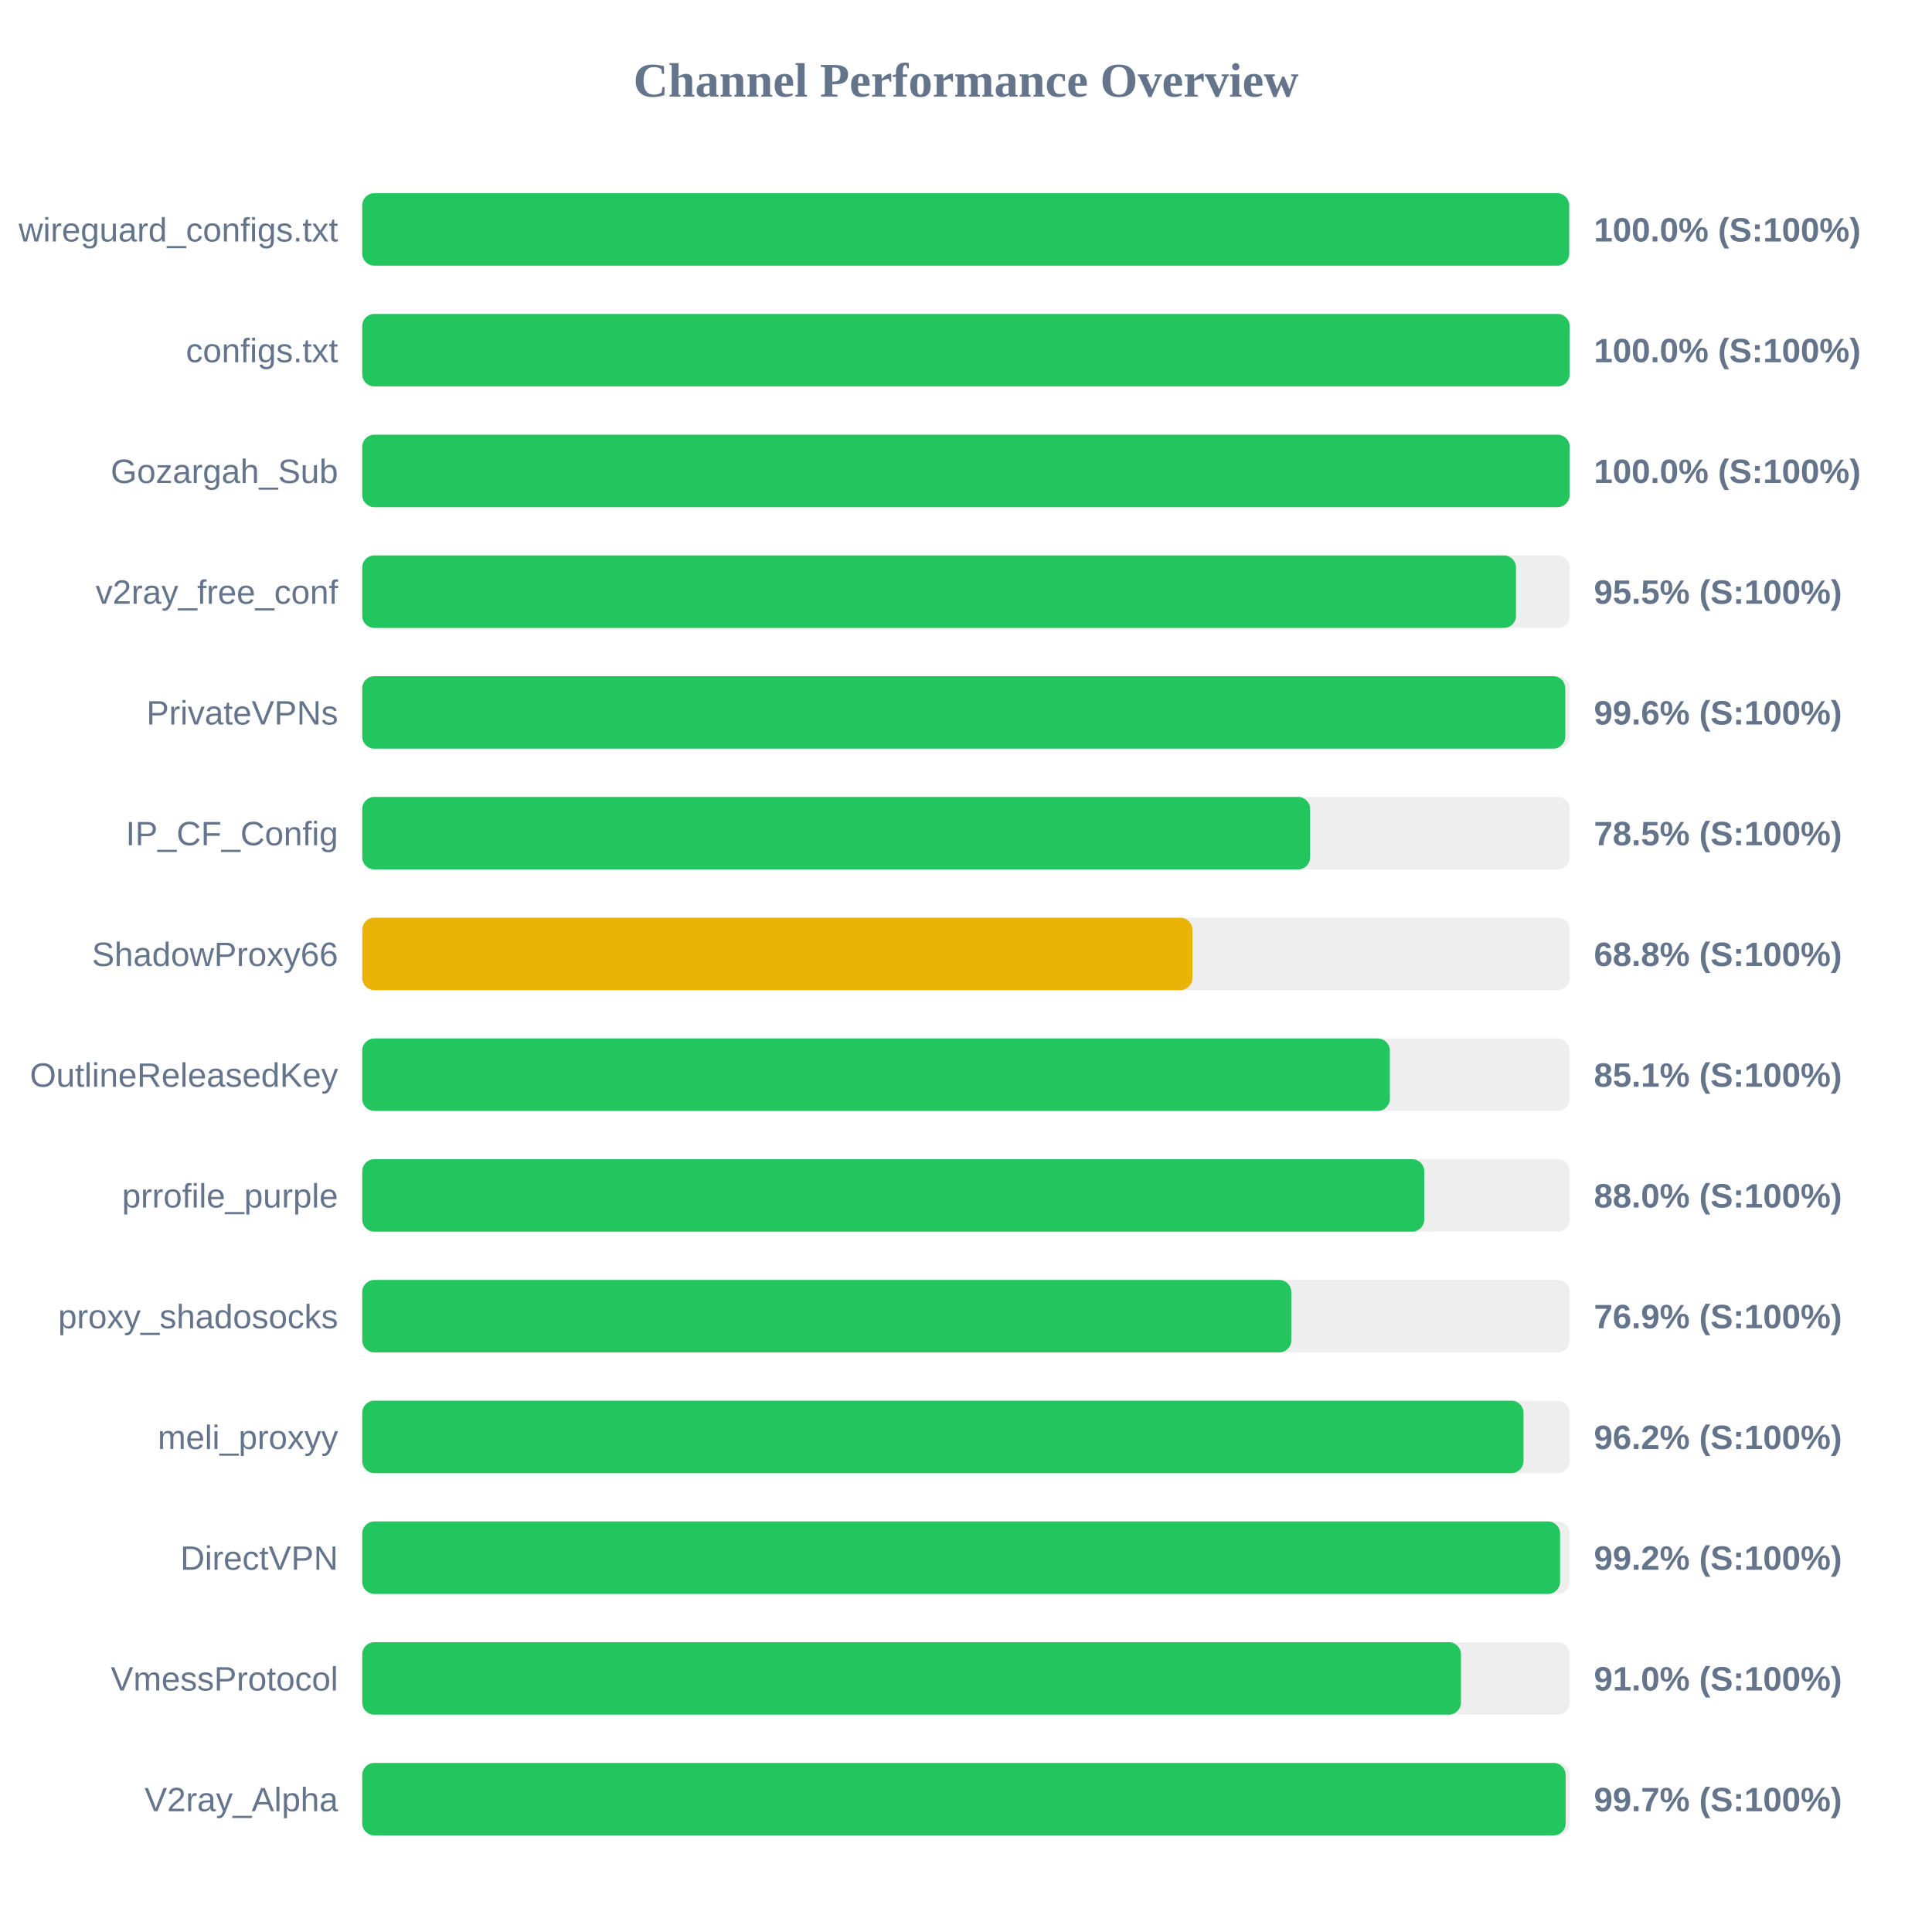
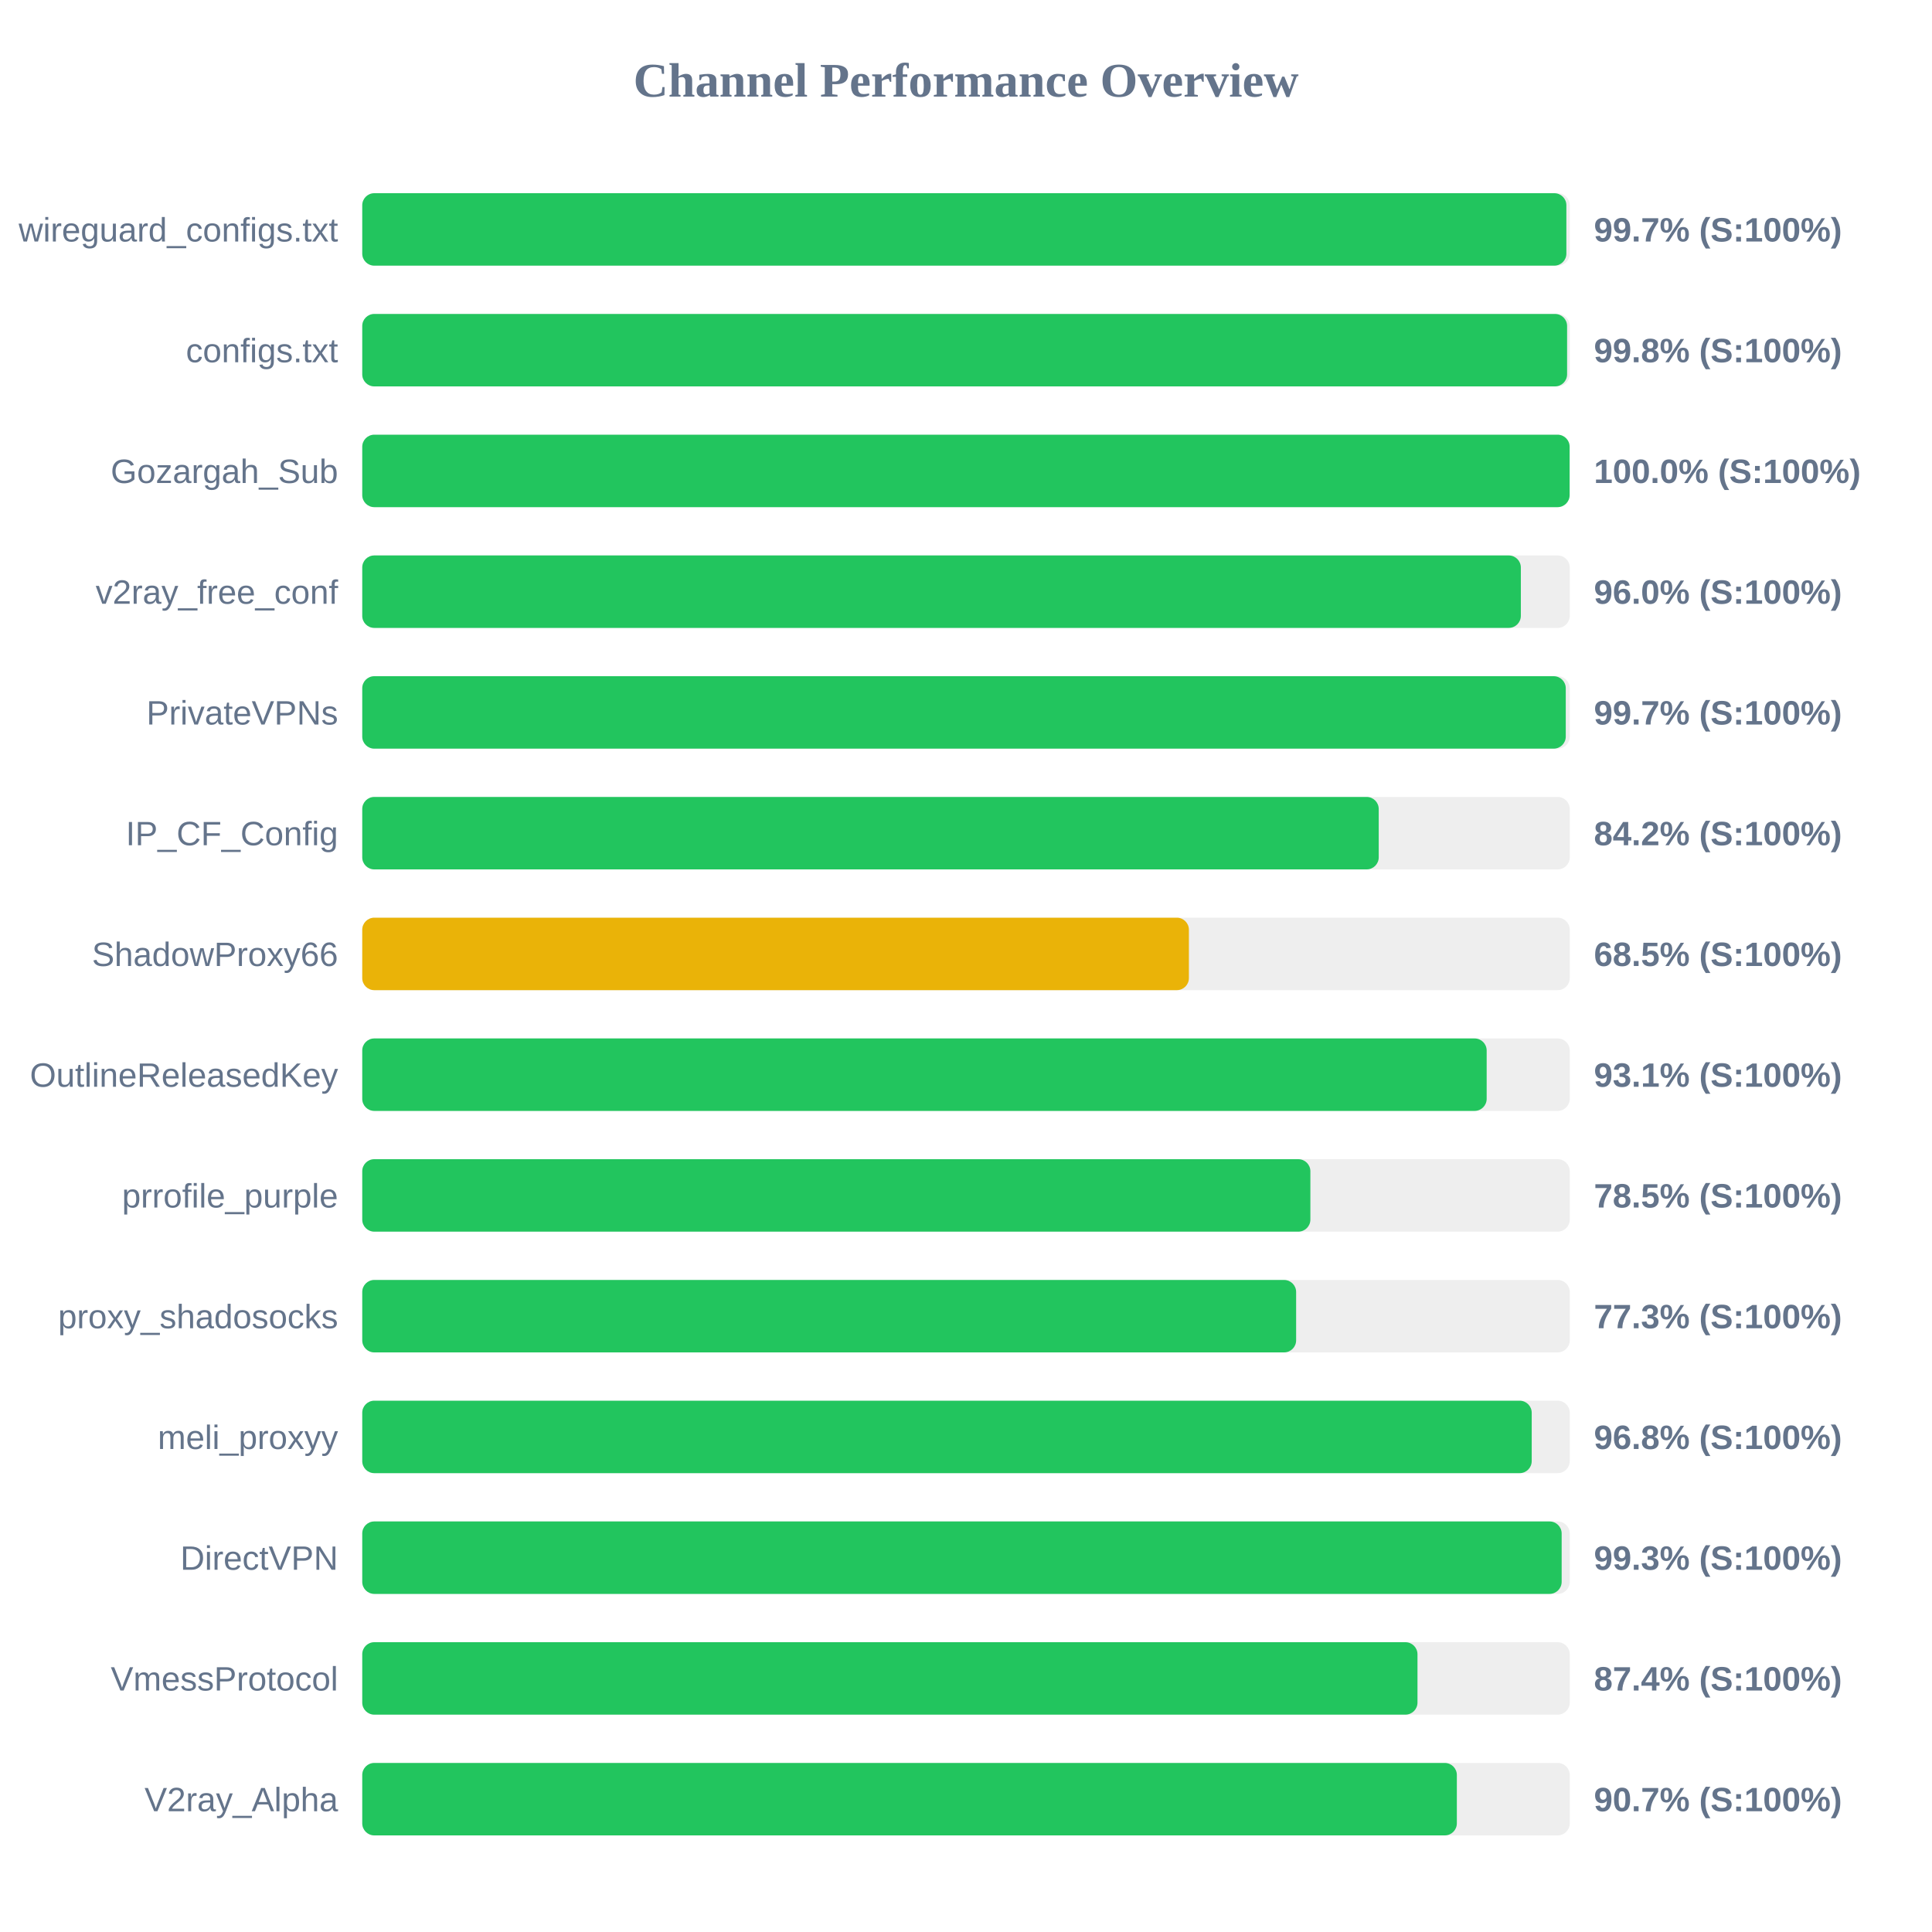
<svg xmlns="http://www.w3.org/2000/svg" width="800" height="800" version="1.1">
  <style>
        .row { font: 14px Arial; fill: #64748b; }
        .score { font: bold 14px Arial; fill: #64748b; }
    </style>
  <text x="400" y="40" text-anchor="middle" font-size="20px" font-weight="bold" fill="#64748b">Channel Performance Overview</text>
  <rect x="150" y="80" width="500" height="30" fill="#eee" rx="5" />
-   <rect x="150" y="80" width="499.75" height="30" fill="#22c55e" rx="5" />
+   <rect x="150" y="80" width="498.6" height="30" fill="#22c55e" rx="5" />
  <text x="140" y="100" text-anchor="end" class="row">wireguard_configs.txt</text>
-   <text x="660" y="100" text-anchor="start" class="score">100.0% (S:100%)</text>
+   <text x="660" y="100" text-anchor="start" class="score">99.7% (S:100%)</text>
  <rect x="150" y="130" width="500" height="30" fill="#eee" rx="5" />
-   <rect x="150" y="130" width="499.95" height="30" fill="#22c55e" rx="5" />
+   <rect x="150" y="130" width="498.9" height="30" fill="#22c55e" rx="5" />
  <text x="140" y="150" text-anchor="end" class="row">configs.txt</text>
-   <text x="660" y="150" text-anchor="start" class="score">100.0% (S:100%)</text>
+   <text x="660" y="150" text-anchor="start" class="score">99.8% (S:100%)</text>
  <rect x="150" y="180" width="500" height="30" fill="#eee" rx="5" />
  <rect x="150" y="180" width="499.95" height="30" fill="#22c55e" rx="5" />
  <text x="140" y="200" text-anchor="end" class="row">Gozargah_Sub</text>
  <text x="660" y="200" text-anchor="start" class="score">100.0% (S:100%)</text>
  <rect x="150" y="230" width="500" height="30" fill="#eee" rx="5" />
-   <rect x="150" y="230" width="477.75" height="30" fill="#22c55e" rx="5" />
+   <rect x="150" y="230" width="479.75" height="30" fill="#22c55e" rx="5" />
  <text x="140" y="250" text-anchor="end" class="row">v2ray_free_conf</text>
-   <text x="660" y="250" text-anchor="start" class="score">95.5% (S:100%)</text>
+   <text x="660" y="250" text-anchor="start" class="score">96.0% (S:100%)</text>
  <rect x="150" y="280" width="500" height="30" fill="#eee" rx="5" />
-   <rect x="150" y="280" width="498.15" height="30" fill="#22c55e" rx="5" />
+   <rect x="150" y="280" width="498.35" height="30" fill="#22c55e" rx="5" />
  <text x="140" y="300" text-anchor="end" class="row">PrivateVPNs</text>
-   <text x="660" y="300" text-anchor="start" class="score">99.6% (S:100%)</text>
+   <text x="660" y="300" text-anchor="start" class="score">99.7% (S:100%)</text>
  <rect x="150" y="330" width="500" height="30" fill="#eee" rx="5" />
-   <rect x="150" y="330" width="392.5" height="30" fill="#22c55e" rx="5" />
+   <rect x="150" y="330" width="420.9" height="30" fill="#22c55e" rx="5" />
  <text x="140" y="350" text-anchor="end" class="row">IP_CF_Config</text>
-   <text x="660" y="350" text-anchor="start" class="score">78.5% (S:100%)</text>
+   <text x="660" y="350" text-anchor="start" class="score">84.2% (S:100%)</text>
  <rect x="150" y="380" width="500" height="30" fill="#eee" rx="5" />
-   <rect x="150" y="380" width="343.75" height="30" fill="#eab308" rx="5" />
+   <rect x="150" y="380" width="342.3" height="30" fill="#eab308" rx="5" />
  <text x="140" y="400" text-anchor="end" class="row">ShadowProxy66</text>
-   <text x="660" y="400" text-anchor="start" class="score">68.8% (S:100%)</text>
+   <text x="660" y="400" text-anchor="start" class="score">68.5% (S:100%)</text>
  <rect x="150" y="430" width="500" height="30" fill="#eee" rx="5" />
-   <rect x="150" y="430" width="425.5" height="30" fill="#22c55e" rx="5" />
+   <rect x="150" y="430" width="465.6" height="30" fill="#22c55e" rx="5" />
  <text x="140" y="450" text-anchor="end" class="row">OutlineReleasedKey</text>
-   <text x="660" y="450" text-anchor="start" class="score">85.1% (S:100%)</text>
+   <text x="660" y="450" text-anchor="start" class="score">93.1% (S:100%)</text>
  <rect x="150" y="480" width="500" height="30" fill="#eee" rx="5" />
-   <rect x="150" y="480" width="439.75" height="30" fill="#22c55e" rx="5" />
+   <rect x="150" y="480" width="392.6" height="30" fill="#22c55e" rx="5" />
  <text x="140" y="500" text-anchor="end" class="row">prrofile_purple</text>
-   <text x="660" y="500" text-anchor="start" class="score">88.0% (S:100%)</text>
+   <text x="660" y="500" text-anchor="start" class="score">78.5% (S:100%)</text>
  <rect x="150" y="530" width="500" height="30" fill="#eee" rx="5" />
-   <rect x="150" y="530" width="384.7" height="30" fill="#22c55e" rx="5" />
+   <rect x="150" y="530" width="386.7" height="30" fill="#22c55e" rx="5" />
  <text x="140" y="550" text-anchor="end" class="row">proxy_shadosocks</text>
-   <text x="660" y="550" text-anchor="start" class="score">76.9% (S:100%)</text>
+   <text x="660" y="550" text-anchor="start" class="score">77.3% (S:100%)</text>
  <rect x="150" y="580" width="500" height="30" fill="#eee" rx="5" />
-   <rect x="150" y="580" width="480.85" height="30" fill="#22c55e" rx="5" />
+   <rect x="150" y="580" width="484.25" height="30" fill="#22c55e" rx="5" />
  <text x="140" y="600" text-anchor="end" class="row">meli_proxyy</text>
-   <text x="660" y="600" text-anchor="start" class="score">96.2% (S:100%)</text>
+   <text x="660" y="600" text-anchor="start" class="score">96.8% (S:100%)</text>
  <rect x="150" y="630" width="500" height="30" fill="#eee" rx="5" />
-   <rect x="150" y="630" width="496.0" height="30" fill="#22c55e" rx="5" />
+   <rect x="150" y="630" width="496.65" height="30" fill="#22c55e" rx="5" />
  <text x="140" y="650" text-anchor="end" class="row">DirectVPN</text>
-   <text x="660" y="650" text-anchor="start" class="score">99.2% (S:100%)</text>
+   <text x="660" y="650" text-anchor="start" class="score">99.3% (S:100%)</text>
  <rect x="150" y="680" width="500" height="30" fill="#eee" rx="5" />
-   <rect x="150" y="680" width="454.95" height="30" fill="#22c55e" rx="5" />
+   <rect x="150" y="680" width="436.95" height="30" fill="#22c55e" rx="5" />
  <text x="140" y="700" text-anchor="end" class="row">VmessProtocol</text>
-   <text x="660" y="700" text-anchor="start" class="score">91.0% (S:100%)</text>
+   <text x="660" y="700" text-anchor="start" class="score">87.4% (S:100%)</text>
  <rect x="150" y="730" width="500" height="30" fill="#eee" rx="5" />
-   <rect x="150" y="730" width="498.3" height="30" fill="#22c55e" rx="5" />
+   <rect x="150" y="730" width="453.25" height="30" fill="#22c55e" rx="5" />
  <text x="140" y="750" text-anchor="end" class="row">V2ray_Alpha</text>
-   <text x="660" y="750" text-anchor="start" class="score">99.7% (S:100%)</text>
+   <text x="660" y="750" text-anchor="start" class="score">90.7% (S:100%)</text>
</svg>
